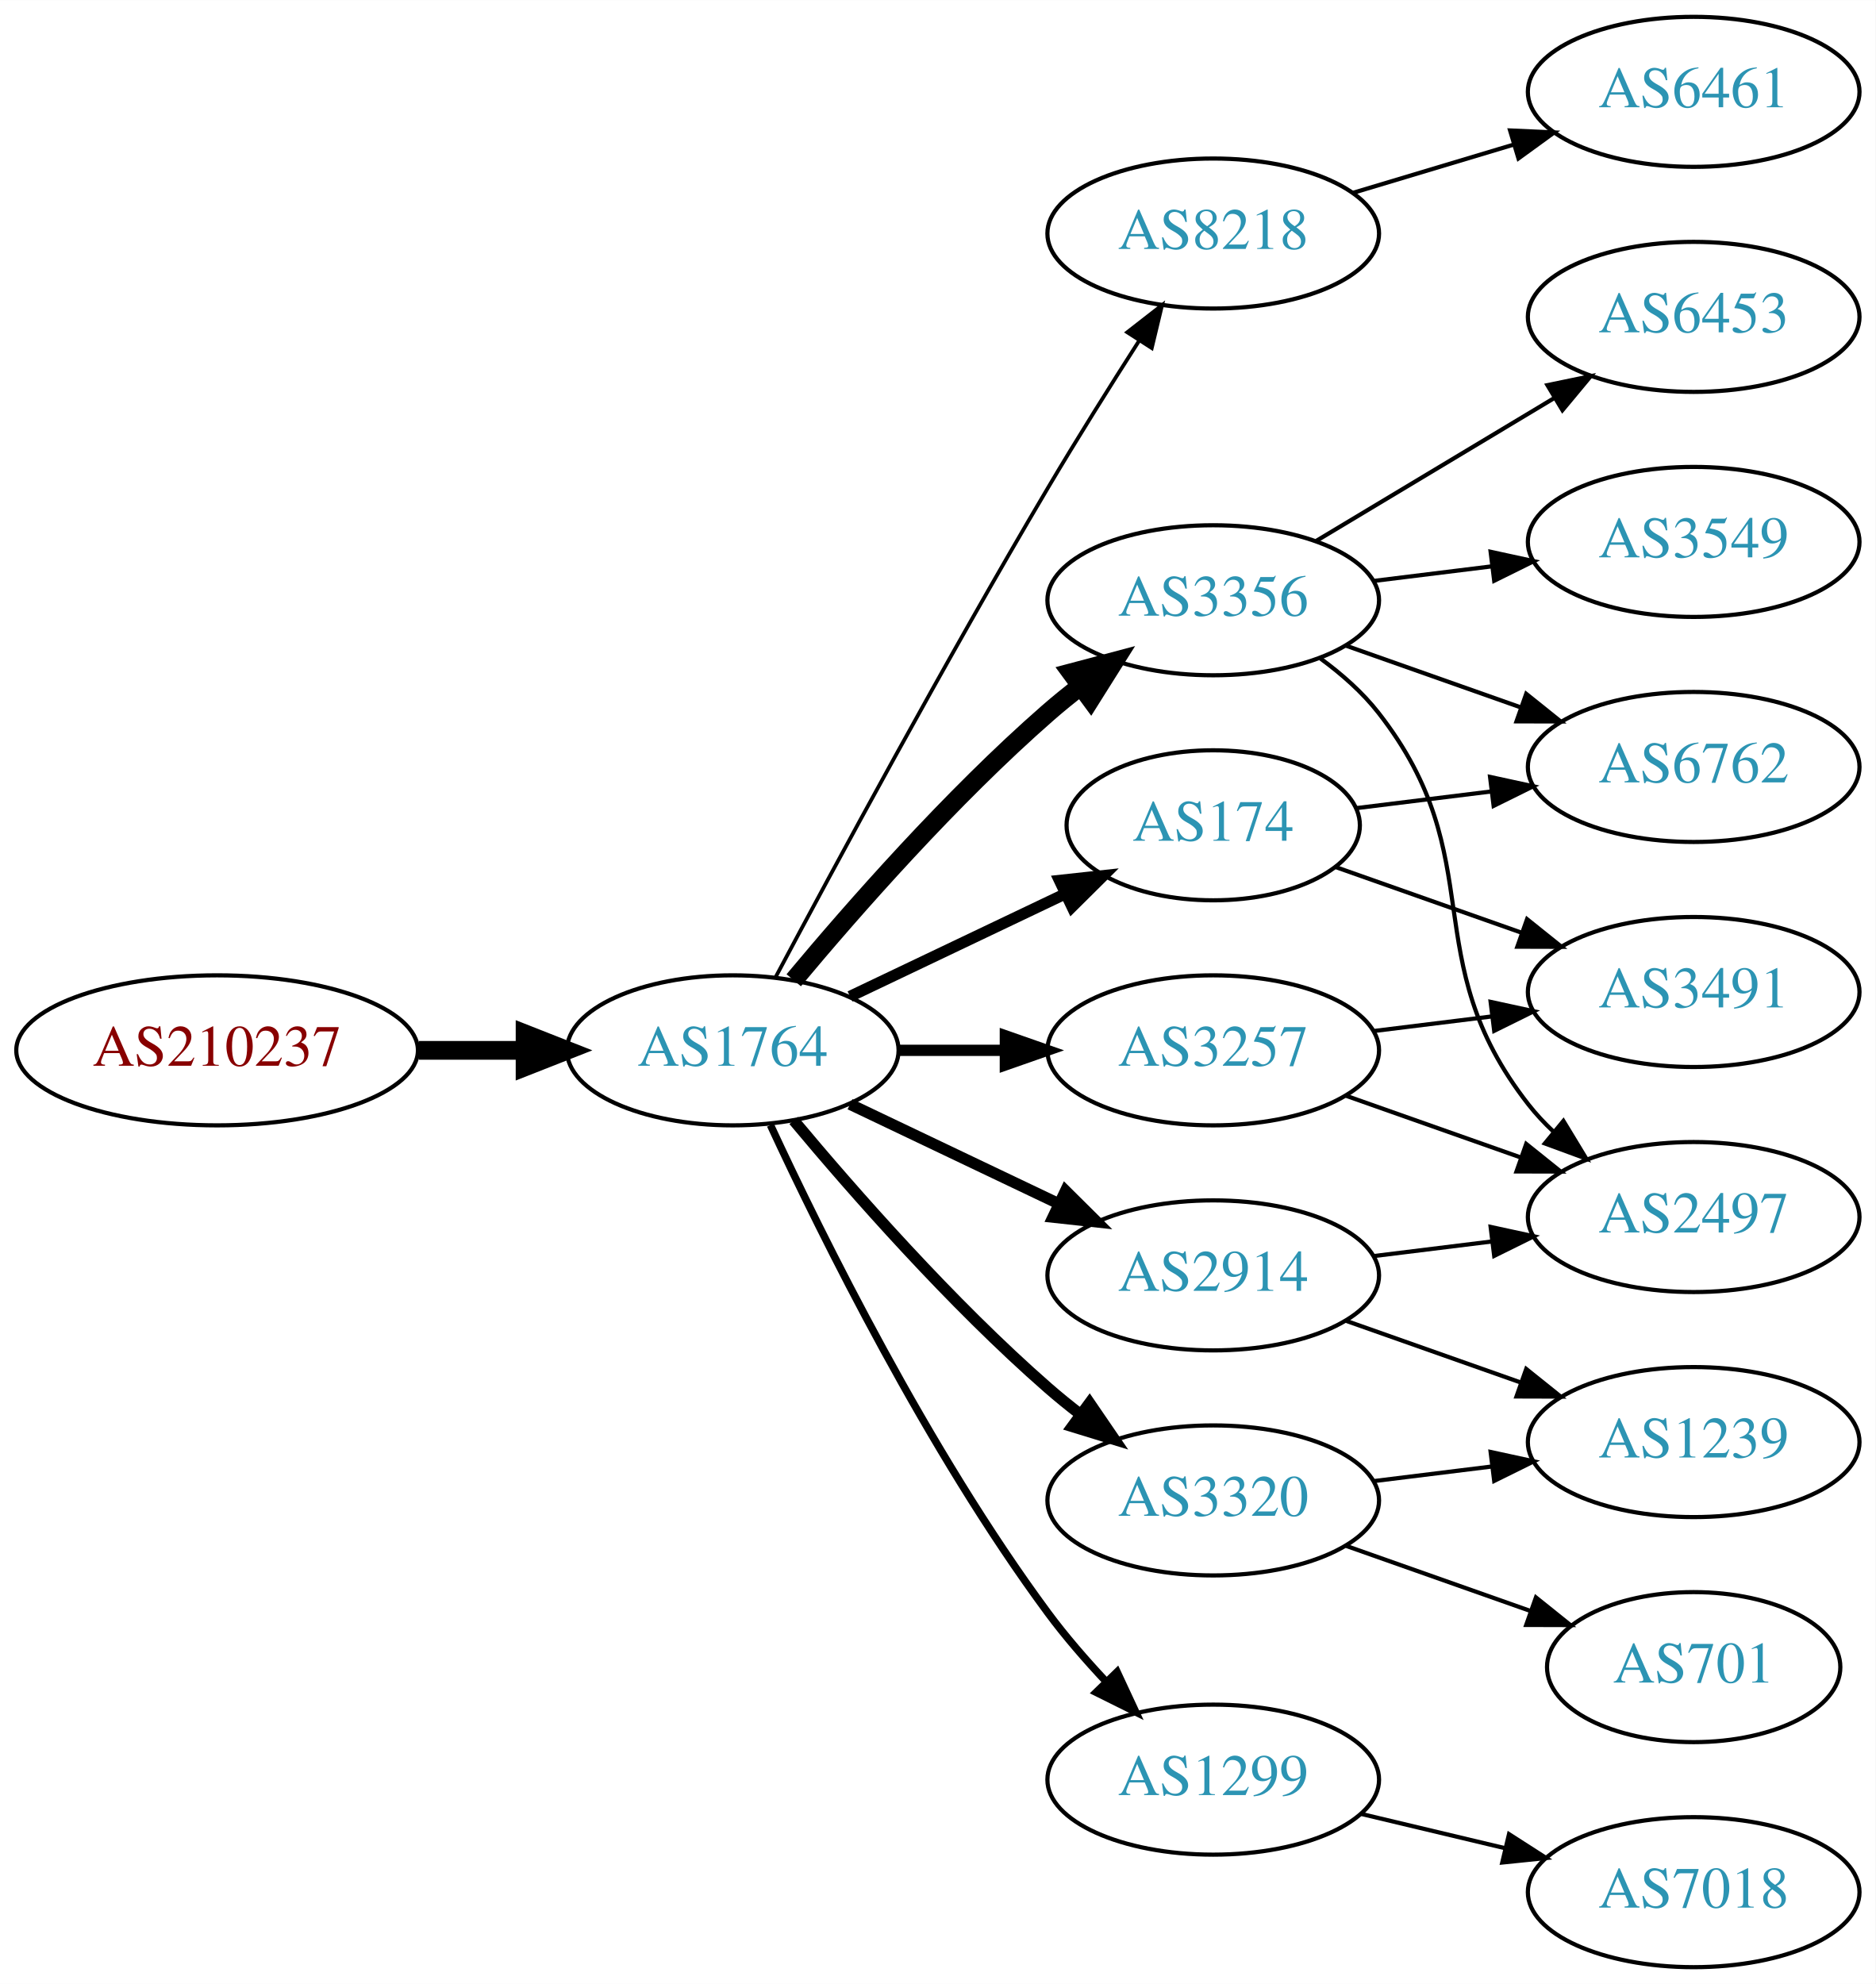
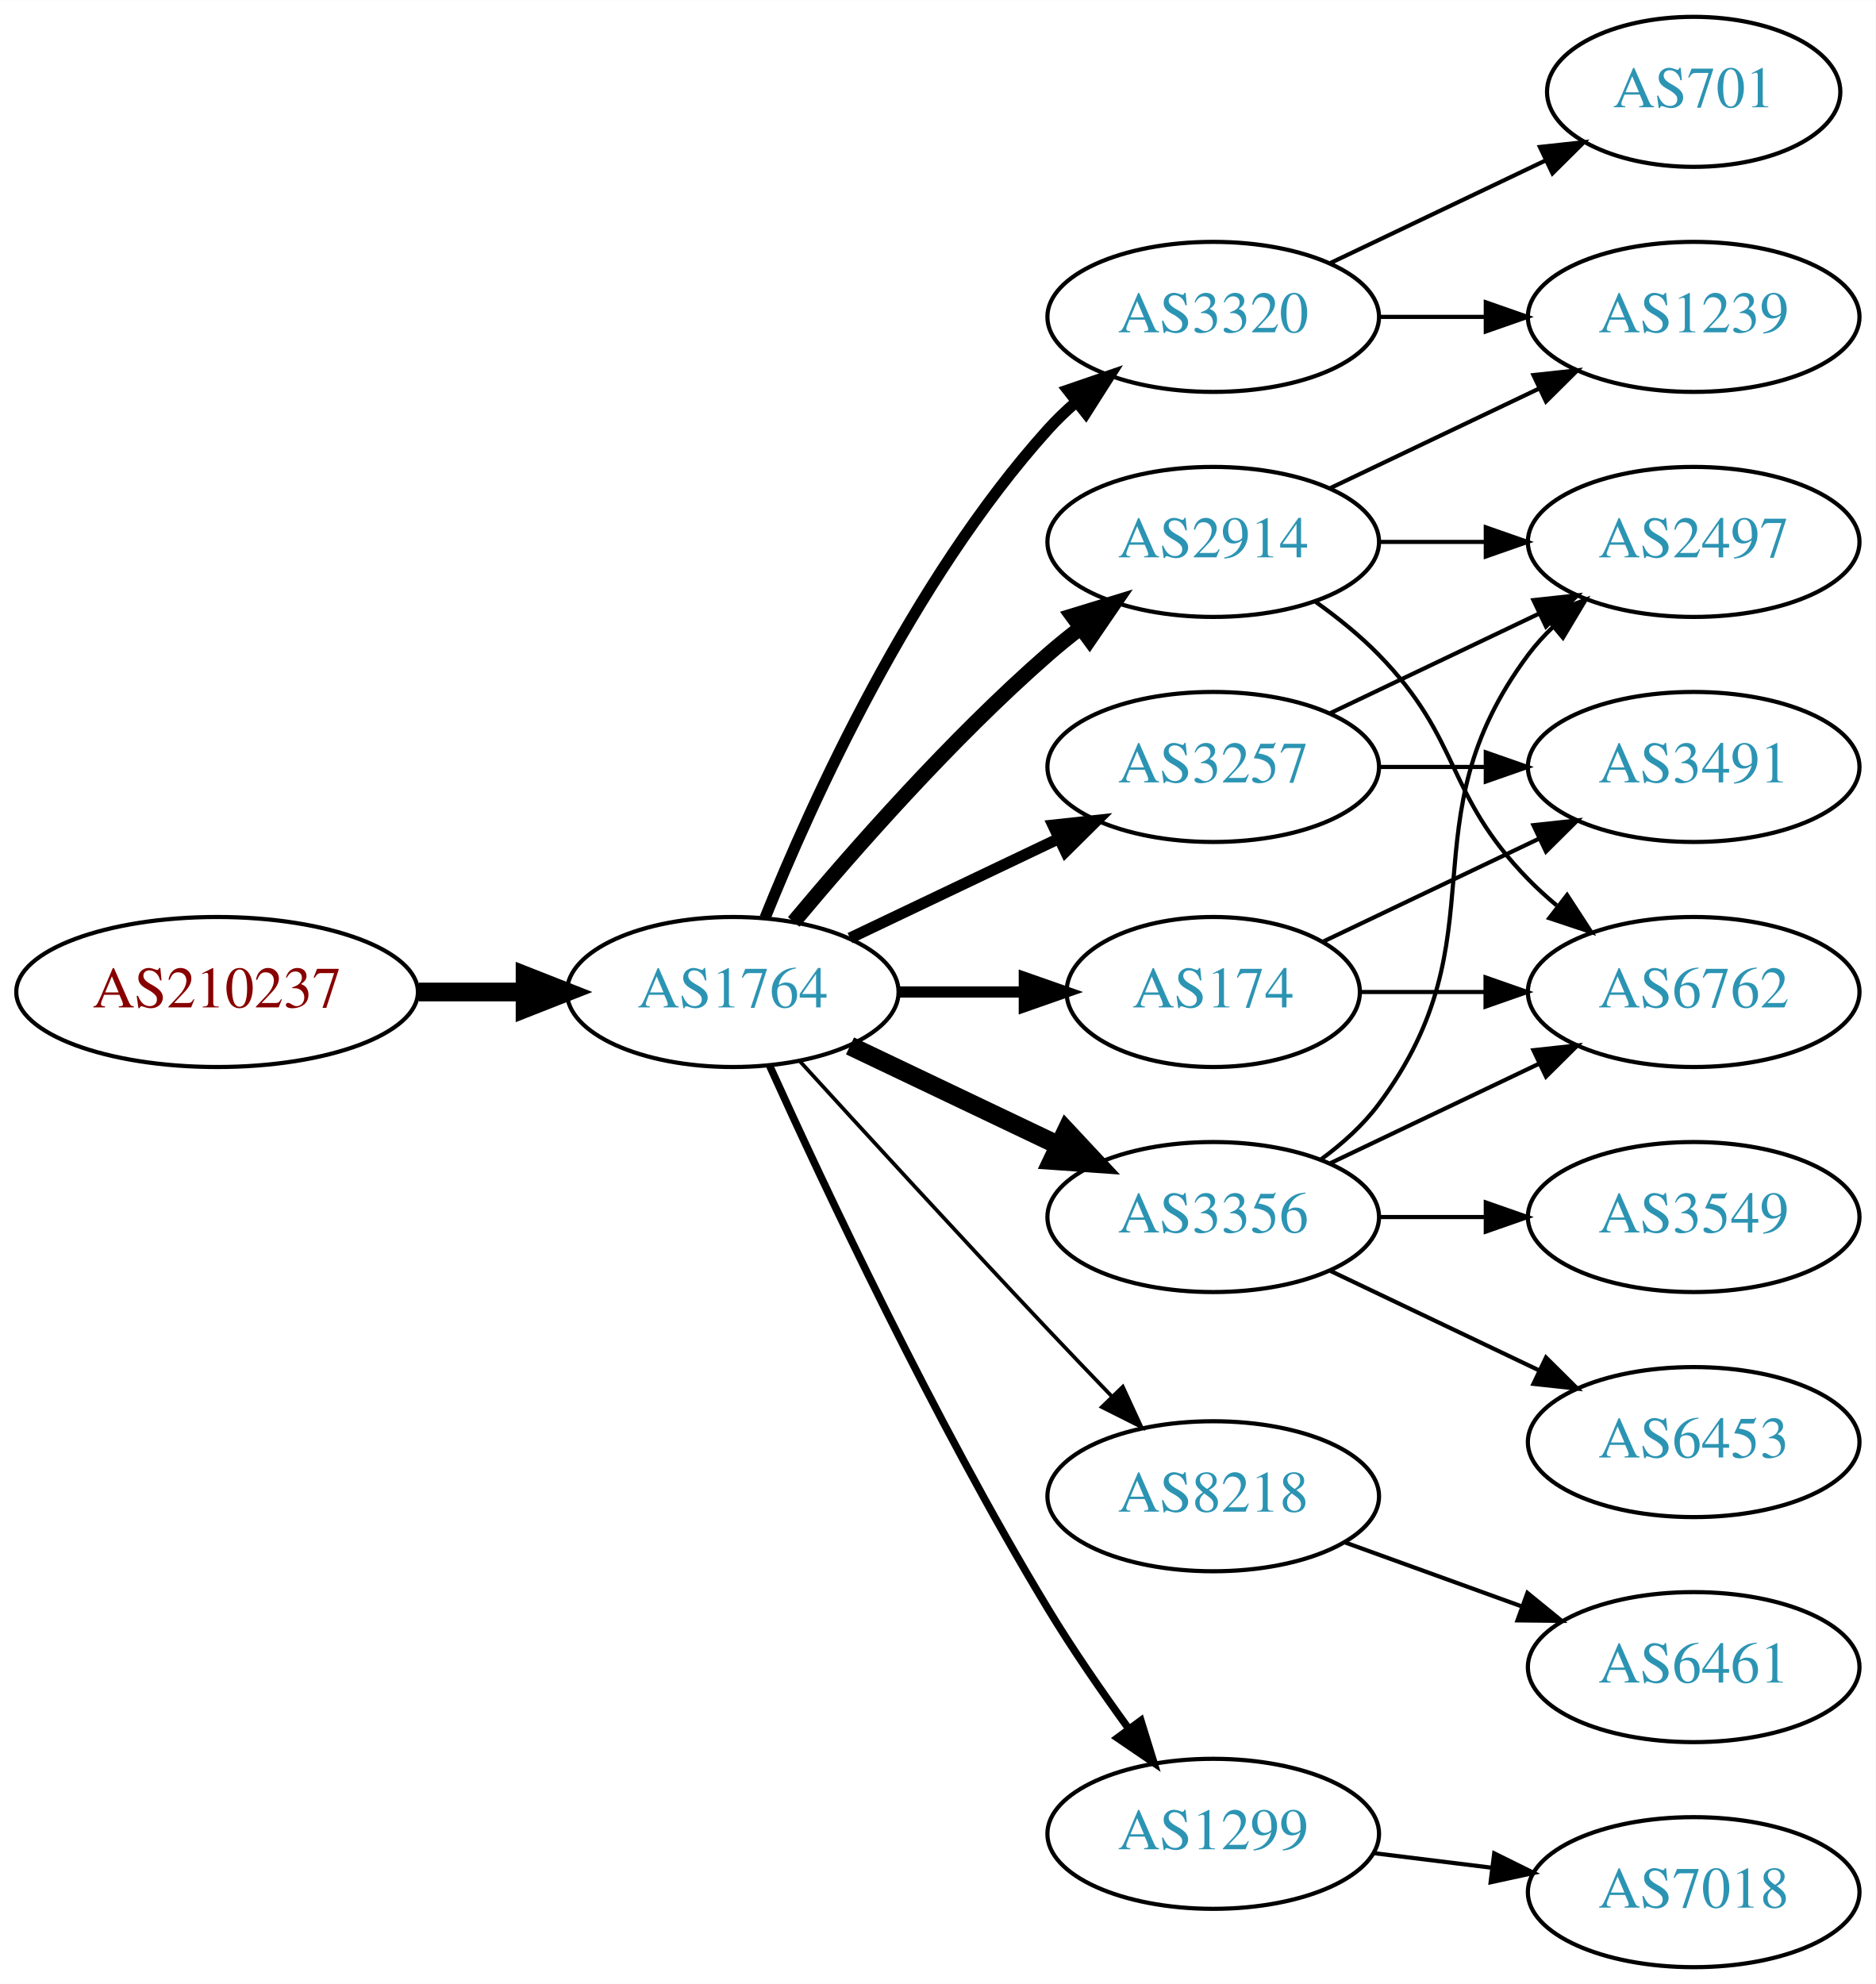
<svg xmlns="http://www.w3.org/2000/svg" xmlns:xlink="http://www.w3.org/1999/xlink" width="450pt" height="476pt" viewBox="0.00 0.00 450.07 476.00">
  <g id="graph0" class="graph" transform="scale(1 1) rotate(0) translate(4 472)">
    <polygon fill="white" stroke="none" points="-4,4 -4,-472 446.07,-472 446.07,4 -4,4" />
    <g id="node1" class="node">
      <g id="a_node1">
        <a xlink:href="/asn/210237" xlink:title="AS210237 ~ WIENER LINIEN GmbH &amp; Co KG [AT]">
-           <ellipse fill="#ffffff" stroke="black" cx="48.096" cy="-220" rx="48.192" ry="18" />
-           <text text-anchor="middle" x="48.096" y="-216.3" font-family="Times,serif" font-size="14.00" fill="#880000">AS210237</text>
+           <ellipse fill="#ffffff" stroke="black" cx="48.096" cy="-234" rx="48.192" ry="18" />
+           <text text-anchor="middle" x="48.096" y="-230.3" font-family="Times,serif" font-size="14.00" fill="#880000">AS210237</text>
        </a>
      </g>
    </g>
    <g id="node2" class="node">
      <g id="a_node2">
        <a xlink:href="/asn/1764" xlink:title="AS1764 ~ NEXTLAYER-AS [AT]">
-           <ellipse fill="#ffffff" stroke="black" cx="171.838" cy="-220" rx="39.794" ry="18" />
-           <text text-anchor="middle" x="171.838" y="-216.3" font-family="Times,serif" font-size="14.00" fill="#2c94b3">AS1764</text>
+           <ellipse fill="#ffffff" stroke="black" cx="171.838" cy="-234" rx="39.794" ry="18" />
+           <text text-anchor="middle" x="171.838" y="-230.3" font-family="Times,serif" font-size="14.00" fill="#2c94b3">AS1764</text>
        </a>
      </g>
    </g>
    <g id="edge1" class="edge">
-       <path fill="none" stroke="black" stroke-width="4.5" d="M96.513,-220C104.867,-220 113.577,-220 121.969,-220" />
-       <polygon fill="black" stroke="black" stroke-width="4.5" points="122.004,-223.938 132.004,-220 122.004,-216.063 122.004,-223.938" />
+       <path fill="none" stroke="black" stroke-width="4.5" d="M96.513,-234C104.867,-234 113.577,-234 121.969,-234" />
+       <polygon fill="black" stroke="black" stroke-width="4.5" points="122.004,-237.938 132.004,-234 122.004,-230.063 122.004,-237.938" />
    </g>
    <g id="node3" class="node">
      <g id="a_node3">
-         <a xlink:href="/asn/8218" xlink:title="AS8218 ~ legacy Neotelecoms [FR]">
-           <ellipse fill="#ffffff" stroke="black" cx="287.131" cy="-416" rx="39.794" ry="18" />
-           <text text-anchor="middle" x="287.131" y="-412.3" font-family="Times,serif" font-size="14.00" fill="#2c94b3">AS8218</text>
+         <a xlink:href="/asn/3257" xlink:title="AS3257 ~ GTT [DE]">
+           <ellipse fill="#ffffff" stroke="black" cx="287.131" cy="-288" rx="39.794" ry="18" />
+           <text text-anchor="middle" x="287.131" y="-284.3" font-family="Times,serif" font-size="14.00" fill="#2c94b3">AS3257</text>
        </a>
      </g>
    </g>
    <g id="edge2" class="edge">
-       <path fill="none" stroke="black" stroke-width="0.9" d="M182.171,-237.664C195.989,-263.633 222.91,-313.527 247.484,-355 254.424,-366.712 262.431,-379.465 269.35,-390.267" />
-       <polygon fill="black" stroke="black" stroke-width="0.9" points="266.5,-392.306 274.859,-398.816 272.384,-388.515 266.5,-392.306" />
+       <path fill="none" stroke="black" stroke-width="2.7" d="M199.974,-246.934C214.968,-254.081 233.789,-263.052 250.013,-270.785" />
+       <polygon fill="black" stroke="black" stroke-width="2.7" points="248.683,-274.028 259.216,-275.171 251.695,-267.709 248.683,-274.028" />
    </g>
    <g id="node4" class="node">
      <g id="a_node4">
-         <a xlink:href="/asn/3257" xlink:title="AS3257 ~ GTT [DE]">
-           <ellipse fill="#ffffff" stroke="black" cx="287.131" cy="-220" rx="39.794" ry="18" />
-           <text text-anchor="middle" x="287.131" y="-216.3" font-family="Times,serif" font-size="14.00" fill="#2c94b3">AS3257</text>
+         <a xlink:href="/asn/8218" xlink:title="AS8218 ~ legacy Neotelecoms [FR]">
+           <ellipse fill="#ffffff" stroke="black" cx="287.131" cy="-113" rx="39.794" ry="18" />
+           <text text-anchor="middle" x="287.131" y="-109.3" font-family="Times,serif" font-size="14.00" fill="#2c94b3">AS8218</text>
        </a>
      </g>
    </g>
    <g id="edge3" class="edge">
-       <path fill="none" stroke="black" stroke-width="2.7" d="M211.51,-220C219.713,-220 228.477,-220 237.009,-220" />
-       <polygon fill="black" stroke="black" stroke-width="2.7" points="237.248,-223.5 247.248,-220 237.248,-216.5 237.248,-223.5" />
+       <path fill="none" stroke="black" stroke-width="0.9" d="M187.879,-217.45C202.875,-201.005 226.617,-175.115 247.484,-153 252.382,-147.809 257.673,-142.282 262.722,-137.045" />
+       <polygon fill="black" stroke="black" stroke-width="0.9" points="265.435,-139.274 269.872,-129.653 260.404,-134.407 265.435,-139.274" />
    </g>
    <g id="node5" class="node">
      <g id="a_node5">
-         <a xlink:href="/asn/1299" xlink:title="AS1299 ~ Telia Carrier [EU]">
-           <ellipse fill="#ffffff" stroke="black" cx="287.131" cy="-45" rx="39.794" ry="18" />
-           <text text-anchor="middle" x="287.131" y="-41.3" font-family="Times,serif" font-size="14.00" fill="#2c94b3">AS1299</text>
+         <a xlink:href="/asn/2914" xlink:title="AS2914 ~ NTT America, Inc. [US]">
+           <ellipse fill="#ffffff" stroke="black" cx="287.131" cy="-342" rx="39.794" ry="18" />
+           <text text-anchor="middle" x="287.131" y="-338.3" font-family="Times,serif" font-size="14.00" fill="#2c94b3">AS2914</text>
        </a>
      </g>
    </g>
    <g id="edge4" class="edge">
-       <path fill="none" stroke="black" stroke-width="1.8" d="M180.884,-202.065C193.283,-175.325 218.666,-123.979 247.484,-85 251.65,-79.366 256.559,-73.712 261.455,-68.502" />
-       <polygon fill="black" stroke="black" stroke-width="1.8" points="264.059,-70.846 268.532,-61.241 259.046,-65.96 264.059,-70.846" />
+       <path fill="none" stroke="black" stroke-width="3.6" d="M186.468,-250.817C200.751,-267.929 224.297,-294.745 247.484,-315 249.95,-317.154 252.589,-319.294 255.286,-321.372" />
+       <polygon fill="black" stroke="black" stroke-width="3.6" points="253.311,-324.264 263.44,-327.37 257.459,-318.625 253.311,-324.264" />
    </g>
    <g id="node6" class="node">
      <g id="a_node6">
-         <a xlink:href="/asn/3320" xlink:title="AS3320 ~ DTAG [DE]">
-           <ellipse fill="#ffffff" stroke="black" cx="287.131" cy="-112" rx="39.794" ry="18" />
-           <text text-anchor="middle" x="287.131" y="-108.3" font-family="Times,serif" font-size="14.00" fill="#2c94b3">AS3320</text>
+         <a xlink:href="/asn/174" xlink:title="AS174 ~ Cogent Communications [US]">
+           <ellipse fill="#ffffff" stroke="black" cx="287.131" cy="-234" rx="35.194" ry="18" />
+           <text text-anchor="middle" x="287.131" y="-230.3" font-family="Times,serif" font-size="14.00" fill="#2c94b3">AS174</text>
        </a>
      </g>
    </g>
    <g id="edge5" class="edge">
-       <path fill="none" stroke="black" stroke-width="2.7" d="M186.468,-203.183C200.751,-186.071 224.297,-159.255 247.484,-139 249.95,-136.846 252.589,-134.706 255.286,-132.628" />
-       <polygon fill="black" stroke="black" stroke-width="2.7" points="257.459,-135.375 263.44,-126.63 253.311,-129.736 257.459,-135.375" />
+       <path fill="none" stroke="black" stroke-width="2.7" d="M211.51,-234C221.215,-234 231.706,-234 241.669,-234" />
+       <polygon fill="black" stroke="black" stroke-width="2.7" points="241.805,-237.5 251.805,-234 241.805,-230.5 241.805,-237.5" />
    </g>
    <g id="node7" class="node">
      <g id="a_node7">
-         <a xlink:href="/asn/3356" xlink:title="AS3356 ~ Level 3 Parent, LLC [US]">
-           <ellipse fill="#ffffff" stroke="black" cx="287.131" cy="-328" rx="39.794" ry="18" />
-           <text text-anchor="middle" x="287.131" y="-324.3" font-family="Times,serif" font-size="14.00" fill="#2c94b3">AS3356</text>
+         <a xlink:href="/asn/1299" xlink:title="AS1299 ~ Telia Carrier [EU]">
+           <ellipse fill="#ffffff" stroke="black" cx="287.131" cy="-32" rx="39.794" ry="18" />
+           <text text-anchor="middle" x="287.131" y="-28.3" font-family="Times,serif" font-size="14.00" fill="#2c94b3">AS1299</text>
        </a>
      </g>
    </g>
    <g id="edge6" class="edge">
-       <path fill="none" stroke="black" stroke-width="4.5" d="M186.468,-236.817C200.751,-253.929 224.297,-280.745 247.484,-301 249.95,-303.154 252.589,-305.294 255.286,-307.372" />
-       <polygon fill="black" stroke="black" stroke-width="4.5" points="253.052,-310.616 263.44,-313.37 257.718,-304.273 253.052,-310.616" />
+       <path fill="none" stroke="black" stroke-width="1.8" d="M180.725,-216.215C193.503,-187.94 220.072,-131.303 247.484,-86 253.364,-76.283 260.442,-66.048 266.924,-57.132" />
+       <polygon fill="black" stroke="black" stroke-width="1.8" points="269.77,-59.171 272.899,-49.049 264.141,-55.01 269.77,-59.171" />
    </g>
    <g id="node8" class="node">
      <g id="a_node8">
-         <a xlink:href="/asn/174" xlink:title="AS174 ~ Cogent Communications [US]">
-           <ellipse fill="#ffffff" stroke="black" cx="287.131" cy="-274" rx="35.194" ry="18" />
-           <text text-anchor="middle" x="287.131" y="-270.3" font-family="Times,serif" font-size="14.00" fill="#2c94b3">AS174</text>
+         <a xlink:href="/asn/3320" xlink:title="AS3320 ~ DTAG [DE]">
+           <ellipse fill="#ffffff" stroke="black" cx="287.131" cy="-396" rx="39.794" ry="18" />
+           <text text-anchor="middle" x="287.131" y="-392.3" font-family="Times,serif" font-size="14.00" fill="#2c94b3">AS3320</text>
        </a>
      </g>
    </g>
    <g id="edge7" class="edge">
-       <path fill="none" stroke="black" stroke-width="2.7" d="M199.974,-232.934C215.406,-240.29 234.892,-249.577 251.427,-257.459" />
-       <polygon fill="black" stroke="black" stroke-width="2.7" points="250.236,-260.768 260.769,-261.911 253.247,-254.449 250.236,-260.768" />
+       <path fill="none" stroke="black" stroke-width="2.7" d="M179.586,-251.787C190.637,-279.243 214.69,-332.578 247.484,-369 249.487,-371.224 251.706,-373.363 254.038,-375.397" />
+       <polygon fill="black" stroke="black" stroke-width="2.7" points="252.236,-378.433 262.257,-381.873 256.569,-372.935 252.236,-378.433" />
    </g>
    <g id="node9" class="node">
      <g id="a_node9">
-         <a xlink:href="/asn/2914" xlink:title="AS2914 ~ NTT America, Inc. [US]">
-           <ellipse fill="#ffffff" stroke="black" cx="287.131" cy="-166" rx="39.794" ry="18" />
-           <text text-anchor="middle" x="287.131" y="-162.3" font-family="Times,serif" font-size="14.00" fill="#2c94b3">AS2914</text>
+         <a xlink:href="/asn/3356" xlink:title="AS3356 ~ Level 3 Parent, LLC [US]">
+           <ellipse fill="#ffffff" stroke="black" cx="287.131" cy="-180" rx="39.794" ry="18" />
+           <text text-anchor="middle" x="287.131" y="-176.3" font-family="Times,serif" font-size="14.00" fill="#2c94b3">AS3356</text>
        </a>
      </g>
    </g>
    <g id="edge8" class="edge">
-       <path fill="none" stroke="black" stroke-width="2.7" d="M199.974,-207.066C214.968,-199.919 233.789,-190.948 250.013,-183.215" />
-       <polygon fill="black" stroke="black" stroke-width="2.7" points="251.695,-186.291 259.216,-178.829 248.683,-179.972 251.695,-186.291" />
+       <path fill="none" stroke="black" stroke-width="4.5" d="M199.974,-221.066C214.968,-213.919 233.789,-204.948 250.013,-197.215" />
+       <polygon fill="black" stroke="black" stroke-width="4.5" points="251.883,-200.686 259.216,-192.829 248.495,-193.577 251.883,-200.686" />
    </g>
    <g id="node10" class="node">
      <g id="a_node10">
+         <a xlink:href="/asn/2497" xlink:title="AS2497 ~ Internet Initiative Japan Inc. [JP]">
+           <ellipse fill="#ffffff" stroke="black" cx="402.424" cy="-342" rx="39.794" ry="18" />
+           <text text-anchor="middle" x="402.424" y="-338.3" font-family="Times,serif" font-size="14.00" fill="#2c94b3">AS2497</text>
+         </a>
+       </g>
+     </g>
+     <g id="edge9" class="edge">
+       <path fill="none" stroke="black" d="M315.267,-300.934C330.261,-308.081 349.082,-317.052 365.306,-324.785" />
+       <polygon fill="black" stroke="black" points="363.976,-328.028 374.509,-329.171 366.988,-321.709 363.976,-328.028" />
+     </g>
+     <g id="node11" class="node">
+       <g id="a_node11">
+         <a xlink:href="/asn/3491" xlink:title="AS3491 ~ PCCW Global, Inc. [US]">
+           <ellipse fill="#ffffff" stroke="black" cx="402.424" cy="-288" rx="39.794" ry="18" />
+           <text text-anchor="middle" x="402.424" y="-284.3" font-family="Times,serif" font-size="14.00" fill="#2c94b3">AS3491</text>
+         </a>
+       </g>
+     </g>
+     <g id="edge10" class="edge">
+       <path fill="none" stroke="black" d="M326.803,-288C335.006,-288 343.77,-288 352.302,-288" />
+       <polygon fill="black" stroke="black" points="352.541,-291.5 362.541,-288 352.541,-284.5 352.541,-291.5" />
+     </g>
+     <g id="node12" class="node">
+       <g id="a_node12">
        <a xlink:href="/asn/6461" xlink:title="AS6461 ~ Zayo Bandwidth [US]">
-           <ellipse fill="#ffffff" stroke="black" cx="402.424" cy="-450" rx="39.794" ry="18" />
-           <text text-anchor="middle" x="402.424" y="-446.3" font-family="Times,serif" font-size="14.00" fill="#2c94b3">AS6461</text>
-         </a>
-       </g>
-     </g>
-     <g id="edge9" class="edge">
-       <path fill="none" stroke="black" d="M320.596,-425.743C332.566,-429.335 346.309,-433.46 359.027,-437.277" />
-       <polygon fill="black" stroke="black" points="358.37,-440.733 368.954,-440.256 360.382,-434.029 358.37,-440.733" />
+           <ellipse fill="#ffffff" stroke="black" cx="402.424" cy="-72" rx="39.794" ry="18" />
+           <text text-anchor="middle" x="402.424" y="-68.3" font-family="Times,serif" font-size="14.00" fill="#2c94b3">AS6461</text>
+         </a>
+       </g>
+     </g>
+     <g id="edge11" class="edge">
+       <path fill="none" stroke="black" d="M318.79,-101.905C331.762,-97.21 347.055,-91.676 360.936,-86.652" />
+       <polygon fill="black" stroke="black" points="362.529,-89.798 370.741,-83.104 360.146,-83.216 362.529,-89.798" />
+     </g>
+     <g id="edge13" class="edge">
+       <path fill="none" stroke="black" d="M326.803,-342C335.006,-342 343.77,-342 352.302,-342" />
+       <polygon fill="black" stroke="black" points="352.541,-345.5 362.541,-342 352.541,-338.5 352.541,-345.5" />
    </g>
    <g id="node13" class="node">
      <g id="a_node13">
-         <a xlink:href="/asn/2497" xlink:title="AS2497 ~ Internet Initiative Japan Inc. [JP]">
-           <ellipse fill="#ffffff" stroke="black" cx="402.424" cy="-180" rx="39.794" ry="18" />
-           <text text-anchor="middle" x="402.424" y="-176.3" font-family="Times,serif" font-size="14.00" fill="#2c94b3">AS2497</text>
+         <a xlink:href="/asn/1239" xlink:title="AS1239 ~ Sprint [US]">
+           <ellipse fill="#ffffff" stroke="black" cx="402.424" cy="-396" rx="39.794" ry="18" />
+           <text text-anchor="middle" x="402.424" y="-392.3" font-family="Times,serif" font-size="14.00" fill="#2c94b3">AS1239</text>
        </a>
      </g>
    </g>
    <g id="edge12" class="edge">
-       <path fill="none" stroke="black" d="M319.089,-209.07C331.952,-204.528 347.058,-199.195 360.795,-194.345" />
-       <polygon fill="black" stroke="black" points="362.239,-197.547 370.504,-190.917 359.909,-190.946 362.239,-197.547" />
+       <path fill="none" stroke="black" d="M315.267,-354.934C330.261,-362.081 349.082,-371.052 365.306,-378.785" />
+       <polygon fill="black" stroke="black" points="363.976,-382.028 374.509,-383.171 366.988,-375.709 363.976,-382.028" />
    </g>
    <g id="node14" class="node">
      <g id="a_node14">
-         <a xlink:href="/asn/3491" xlink:title="AS3491 ~ PCCW Global, Inc. [US]">
+         <a xlink:href="/asn/6762" xlink:title="AS6762 ~ TELECOM ITALIA SPARKLE S.p.A. [IT]">
          <ellipse fill="#ffffff" stroke="black" cx="402.424" cy="-234" rx="39.794" ry="18" />
-           <text text-anchor="middle" x="402.424" y="-230.3" font-family="Times,serif" font-size="14.00" fill="#2c94b3">AS3491</text>
-         </a>
-       </g>
-     </g>
-     <g id="edge13" class="edge">
-       <path fill="none" stroke="black" d="M325.541,-224.623C334.629,-225.746 344.466,-226.962 353.951,-228.134" />
-       <polygon fill="black" stroke="black" points="353.699,-231.629 364.053,-229.382 354.558,-224.682 353.699,-231.629" />
-     </g>
-     <g id="node18" class="node">
-       <g id="a_node18">
+           <text text-anchor="middle" x="402.424" y="-230.3" font-family="Times,serif" font-size="14.00" fill="#2c94b3">AS6762</text>
+         </a>
+       </g>
+     </g>
+     <g id="edge14" class="edge">
+       <path fill="none" stroke="black" d="M311.725,-327.611C316.981,-323.852 322.313,-319.563 326.777,-315 346.95,-294.383 342.605,-281.617 362.777,-261 364.87,-258.861 367.154,-256.782 369.53,-254.79" />
+       <polygon fill="black" stroke="black" points="372.049,-257.268 377.83,-248.389 367.774,-251.725 372.049,-257.268" />
+     </g>
+     <g id="edge16" class="edge">
+       <path fill="none" stroke="black" d="M313.556,-246.119C328.859,-253.413 348.582,-262.814 365.464,-270.86" />
+       <polygon fill="black" stroke="black" points="363.971,-274.026 374.504,-275.169 366.983,-267.707 363.971,-274.026" />
+     </g>
+     <g id="edge15" class="edge">
+       <path fill="none" stroke="black" d="M322.43,-234C331.807,-234 342.158,-234 352.192,-234" />
+       <polygon fill="black" stroke="black" points="352.481,-237.5 362.481,-234 352.481,-230.5 352.481,-237.5" />
+     </g>
+     <g id="node15" class="node">
+       <g id="a_node15">
        <a xlink:href="/asn/7018" xlink:title="AS7018 ~ AT&amp;T Services, Inc. [US]">
          <ellipse fill="#ffffff" stroke="black" cx="402.424" cy="-18" rx="39.794" ry="18" />
          <text text-anchor="middle" x="402.424" y="-14.3" font-family="Times,serif" font-size="14.00" fill="#2c94b3">AS7018</text>
        </a>
      </g>
    </g>
-     <g id="edge22" class="edge">
-       <path fill="none" stroke="black" d="M322.738,-36.752C333.609,-34.162 345.764,-31.265 357.206,-28.538" />
-       <polygon fill="black" stroke="black" points="358.112,-31.92 367.029,-26.197 356.49,-25.111 358.112,-31.92" />
-     </g>
-     <g id="node11" class="node">
-       <g id="a_node11">
-         <a xlink:href="/asn/1239" xlink:title="AS1239 ~ Sprint [US]">
-           <ellipse fill="#ffffff" stroke="black" cx="402.424" cy="-126" rx="39.794" ry="18" />
-           <text text-anchor="middle" x="402.424" y="-122.3" font-family="Times,serif" font-size="14.00" fill="#2c94b3">AS1239</text>
-         </a>
-       </g>
-     </g>
-     <g id="edge10" class="edge">
-       <path fill="none" stroke="black" d="M325.541,-116.623C334.629,-117.746 344.466,-118.962 353.951,-120.134" />
-       <polygon fill="black" stroke="black" points="353.699,-123.629 364.053,-121.382 354.558,-116.682 353.699,-123.629" />
-     </g>
-     <g id="node12" class="node">
-       <g id="a_node12">
-         <a xlink:href="/asn/701" xlink:title="AS701 ~ UUNET [US]">
-           <ellipse fill="#ffffff" stroke="black" cx="402.424" cy="-72" rx="35.194" ry="18" />
-           <text text-anchor="middle" x="402.424" y="-68.3" font-family="Times,serif" font-size="14.00" fill="#2c94b3">AS701</text>
-         </a>
-       </g>
-     </g>
-     <g id="edge11" class="edge">
-       <path fill="none" stroke="black" d="M319.089,-101.07C332.716,-96.258 348.86,-90.559 363.226,-85.486" />
-       <polygon fill="black" stroke="black" points="364.571,-88.723 372.835,-82.094 362.24,-82.123 364.571,-88.723" />
-     </g>
    <g id="edge17" class="edge">
-       <path fill="none" stroke="black" d="M312.9,-313.995C317.985,-310.272 322.947,-305.901 326.777,-301 354.325,-265.751 335.23,-242.249 362.777,-207 364.573,-204.703 366.617,-202.522 368.806,-200.469" />
-       <polygon fill="black" stroke="black" points="371.161,-203.064 376.654,-194.005 366.71,-197.661 371.161,-203.064" />
-     </g>
-     <g id="node15" class="node">
-       <g id="a_node15">
-         <a xlink:href="/asn/3549" xlink:title="AS3549 ~ Level 3 Parent, LLC [US]">
-           <ellipse fill="#ffffff" stroke="black" cx="402.424" cy="-342" rx="39.794" ry="18" />
-           <text text-anchor="middle" x="402.424" y="-338.3" font-family="Times,serif" font-size="14.00" fill="#2c94b3">AS3549</text>
-         </a>
-       </g>
-     </g>
-     <g id="edge14" class="edge">
-       <path fill="none" stroke="black" d="M325.541,-332.623C334.629,-333.746 344.466,-334.962 353.951,-336.134" />
-       <polygon fill="black" stroke="black" points="353.699,-339.629 364.053,-337.382 354.558,-332.682 353.699,-339.629" />
+       <path fill="none" stroke="black" d="M325.541,-27.377C334.629,-26.254 344.466,-25.038 353.951,-23.866" />
+       <polygon fill="black" stroke="black" points="354.558,-27.318 364.053,-22.618 353.699,-20.371 354.558,-27.318" />
+     </g>
+     <g id="edge18" class="edge">
+       <path fill="none" stroke="black" d="M326.803,-396C335.006,-396 343.77,-396 352.302,-396" />
+       <polygon fill="black" stroke="black" points="352.541,-399.5 362.541,-396 352.541,-392.5 352.541,-399.5" />
    </g>
    <g id="node16" class="node">
      <g id="a_node16">
-         <a xlink:href="/asn/6453" xlink:title="AS6453 ~ TATA COMMUNICATIONS (AMERICA) INC [US]">
-           <ellipse fill="#ffffff" stroke="black" cx="402.424" cy="-396" rx="39.794" ry="18" />
-           <text text-anchor="middle" x="402.424" y="-392.3" font-family="Times,serif" font-size="14.00" fill="#2c94b3">AS6453</text>
-         </a>
-       </g>
-     </g>
-     <g id="edge15" class="edge">
-       <path fill="none" stroke="black" d="M311.881,-342.255C328.497,-352.229 350.894,-365.671 369.13,-376.617" />
-       <polygon fill="black" stroke="black" points="367.33,-379.618 377.705,-381.764 370.932,-373.616 367.33,-379.618" />
+         <a xlink:href="/asn/701" xlink:title="AS701 ~ UUNET [US]">
+           <ellipse fill="#ffffff" stroke="black" cx="402.424" cy="-450" rx="35.194" ry="18" />
+           <text text-anchor="middle" x="402.424" y="-446.3" font-family="Times,serif" font-size="14.00" fill="#2c94b3">AS701</text>
+         </a>
+       </g>
+     </g>
+     <g id="edge19" class="edge">
+       <path fill="none" stroke="black" d="M315.267,-408.934C330.699,-416.29 350.185,-425.577 366.72,-433.459" />
+       <polygon fill="black" stroke="black" points="365.529,-436.768 376.062,-437.911 368.54,-430.449 365.529,-436.768" />
+     </g>
+     <g id="edge23" class="edge">
+       <path fill="none" stroke="black" d="M313.062,-193.882C318.138,-197.611 323.056,-202.016 326.777,-207 357.049,-247.542 332.506,-274.458 362.777,-315 364.522,-317.336 366.529,-319.545 368.693,-321.617" />
+       <polygon fill="black" stroke="black" points="366.57,-324.405 376.493,-328.118 371.052,-319.027 366.57,-324.405" />
+     </g>
+     <g id="edge22" class="edge">
+       <path fill="none" stroke="black" d="M315.267,-192.934C330.261,-200.081 349.082,-209.052 365.306,-216.785" />
+       <polygon fill="black" stroke="black" points="363.976,-220.028 374.509,-221.171 366.988,-213.709 363.976,-220.028" />
    </g>
    <g id="node17" class="node">
      <g id="a_node17">
-         <a xlink:href="/asn/6762" xlink:title="AS6762 ~ TELECOM ITALIA SPARKLE S.p.A. [IT]">
-           <ellipse fill="#ffffff" stroke="black" cx="402.424" cy="-288" rx="39.794" ry="18" />
-           <text text-anchor="middle" x="402.424" y="-284.3" font-family="Times,serif" font-size="14.00" fill="#2c94b3">AS6762</text>
-         </a>
-       </g>
-     </g>
-     <g id="edge16" class="edge">
-       <path fill="none" stroke="black" d="M319.089,-317.07C331.952,-312.528 347.058,-307.195 360.795,-302.345" />
-       <polygon fill="black" stroke="black" points="362.239,-305.547 370.504,-298.917 359.909,-298.946 362.239,-305.547" />
-     </g>
-     <g id="edge19" class="edge">
-       <path fill="none" stroke="black" d="M316.427,-264.009C329.976,-259.226 346.439,-253.413 361.256,-248.182" />
-       <polygon fill="black" stroke="black" points="362.443,-251.475 370.707,-244.845 360.112,-244.874 362.443,-251.475" />
-     </g>
-     <g id="edge18" class="edge">
-       <path fill="none" stroke="black" d="M321.51,-278.125C331.6,-279.372 342.883,-280.766 353.718,-282.105" />
-       <polygon fill="black" stroke="black" points="353.562,-285.612 363.915,-283.365 354.42,-278.665 353.562,-285.612" />
+         <a xlink:href="/asn/6453" xlink:title="AS6453 ~ TATA COMMUNICATIONS (AMERICA) INC [US]">
+           <ellipse fill="#ffffff" stroke="black" cx="402.424" cy="-126" rx="39.794" ry="18" />
+           <text text-anchor="middle" x="402.424" y="-122.3" font-family="Times,serif" font-size="14.00" fill="#2c94b3">AS6453</text>
+         </a>
+       </g>
    </g>
    <g id="edge20" class="edge">
-       <path fill="none" stroke="black" d="M319.089,-155.07C331.952,-150.528 347.058,-145.195 360.795,-140.345" />
-       <polygon fill="black" stroke="black" points="362.239,-143.547 370.504,-136.917 359.909,-136.946 362.239,-143.547" />
+       <path fill="none" stroke="black" d="M315.267,-167.066C330.261,-159.919 349.082,-150.948 365.306,-143.215" />
+       <polygon fill="black" stroke="black" points="366.988,-146.291 374.509,-138.829 363.976,-139.972 366.988,-146.291" />
+     </g>
+     <g id="node18" class="node">
+       <g id="a_node18">
+         <a xlink:href="/asn/3549" xlink:title="AS3549 ~ Level 3 Parent, LLC [US]">
+           <ellipse fill="#ffffff" stroke="black" cx="402.424" cy="-180" rx="39.794" ry="18" />
+           <text text-anchor="middle" x="402.424" y="-176.3" font-family="Times,serif" font-size="14.00" fill="#2c94b3">AS3549</text>
+         </a>
+       </g>
    </g>
    <g id="edge21" class="edge">
-       <path fill="none" stroke="black" d="M325.541,-170.623C334.629,-171.746 344.466,-172.962 353.951,-174.134" />
-       <polygon fill="black" stroke="black" points="353.699,-177.629 364.053,-175.382 354.558,-170.682 353.699,-177.629" />
+       <path fill="none" stroke="black" d="M326.803,-180C335.006,-180 343.77,-180 352.302,-180" />
+       <polygon fill="black" stroke="black" points="352.541,-183.5 362.541,-180 352.541,-176.5 352.541,-183.5" />
    </g>
  </g>
</svg>
